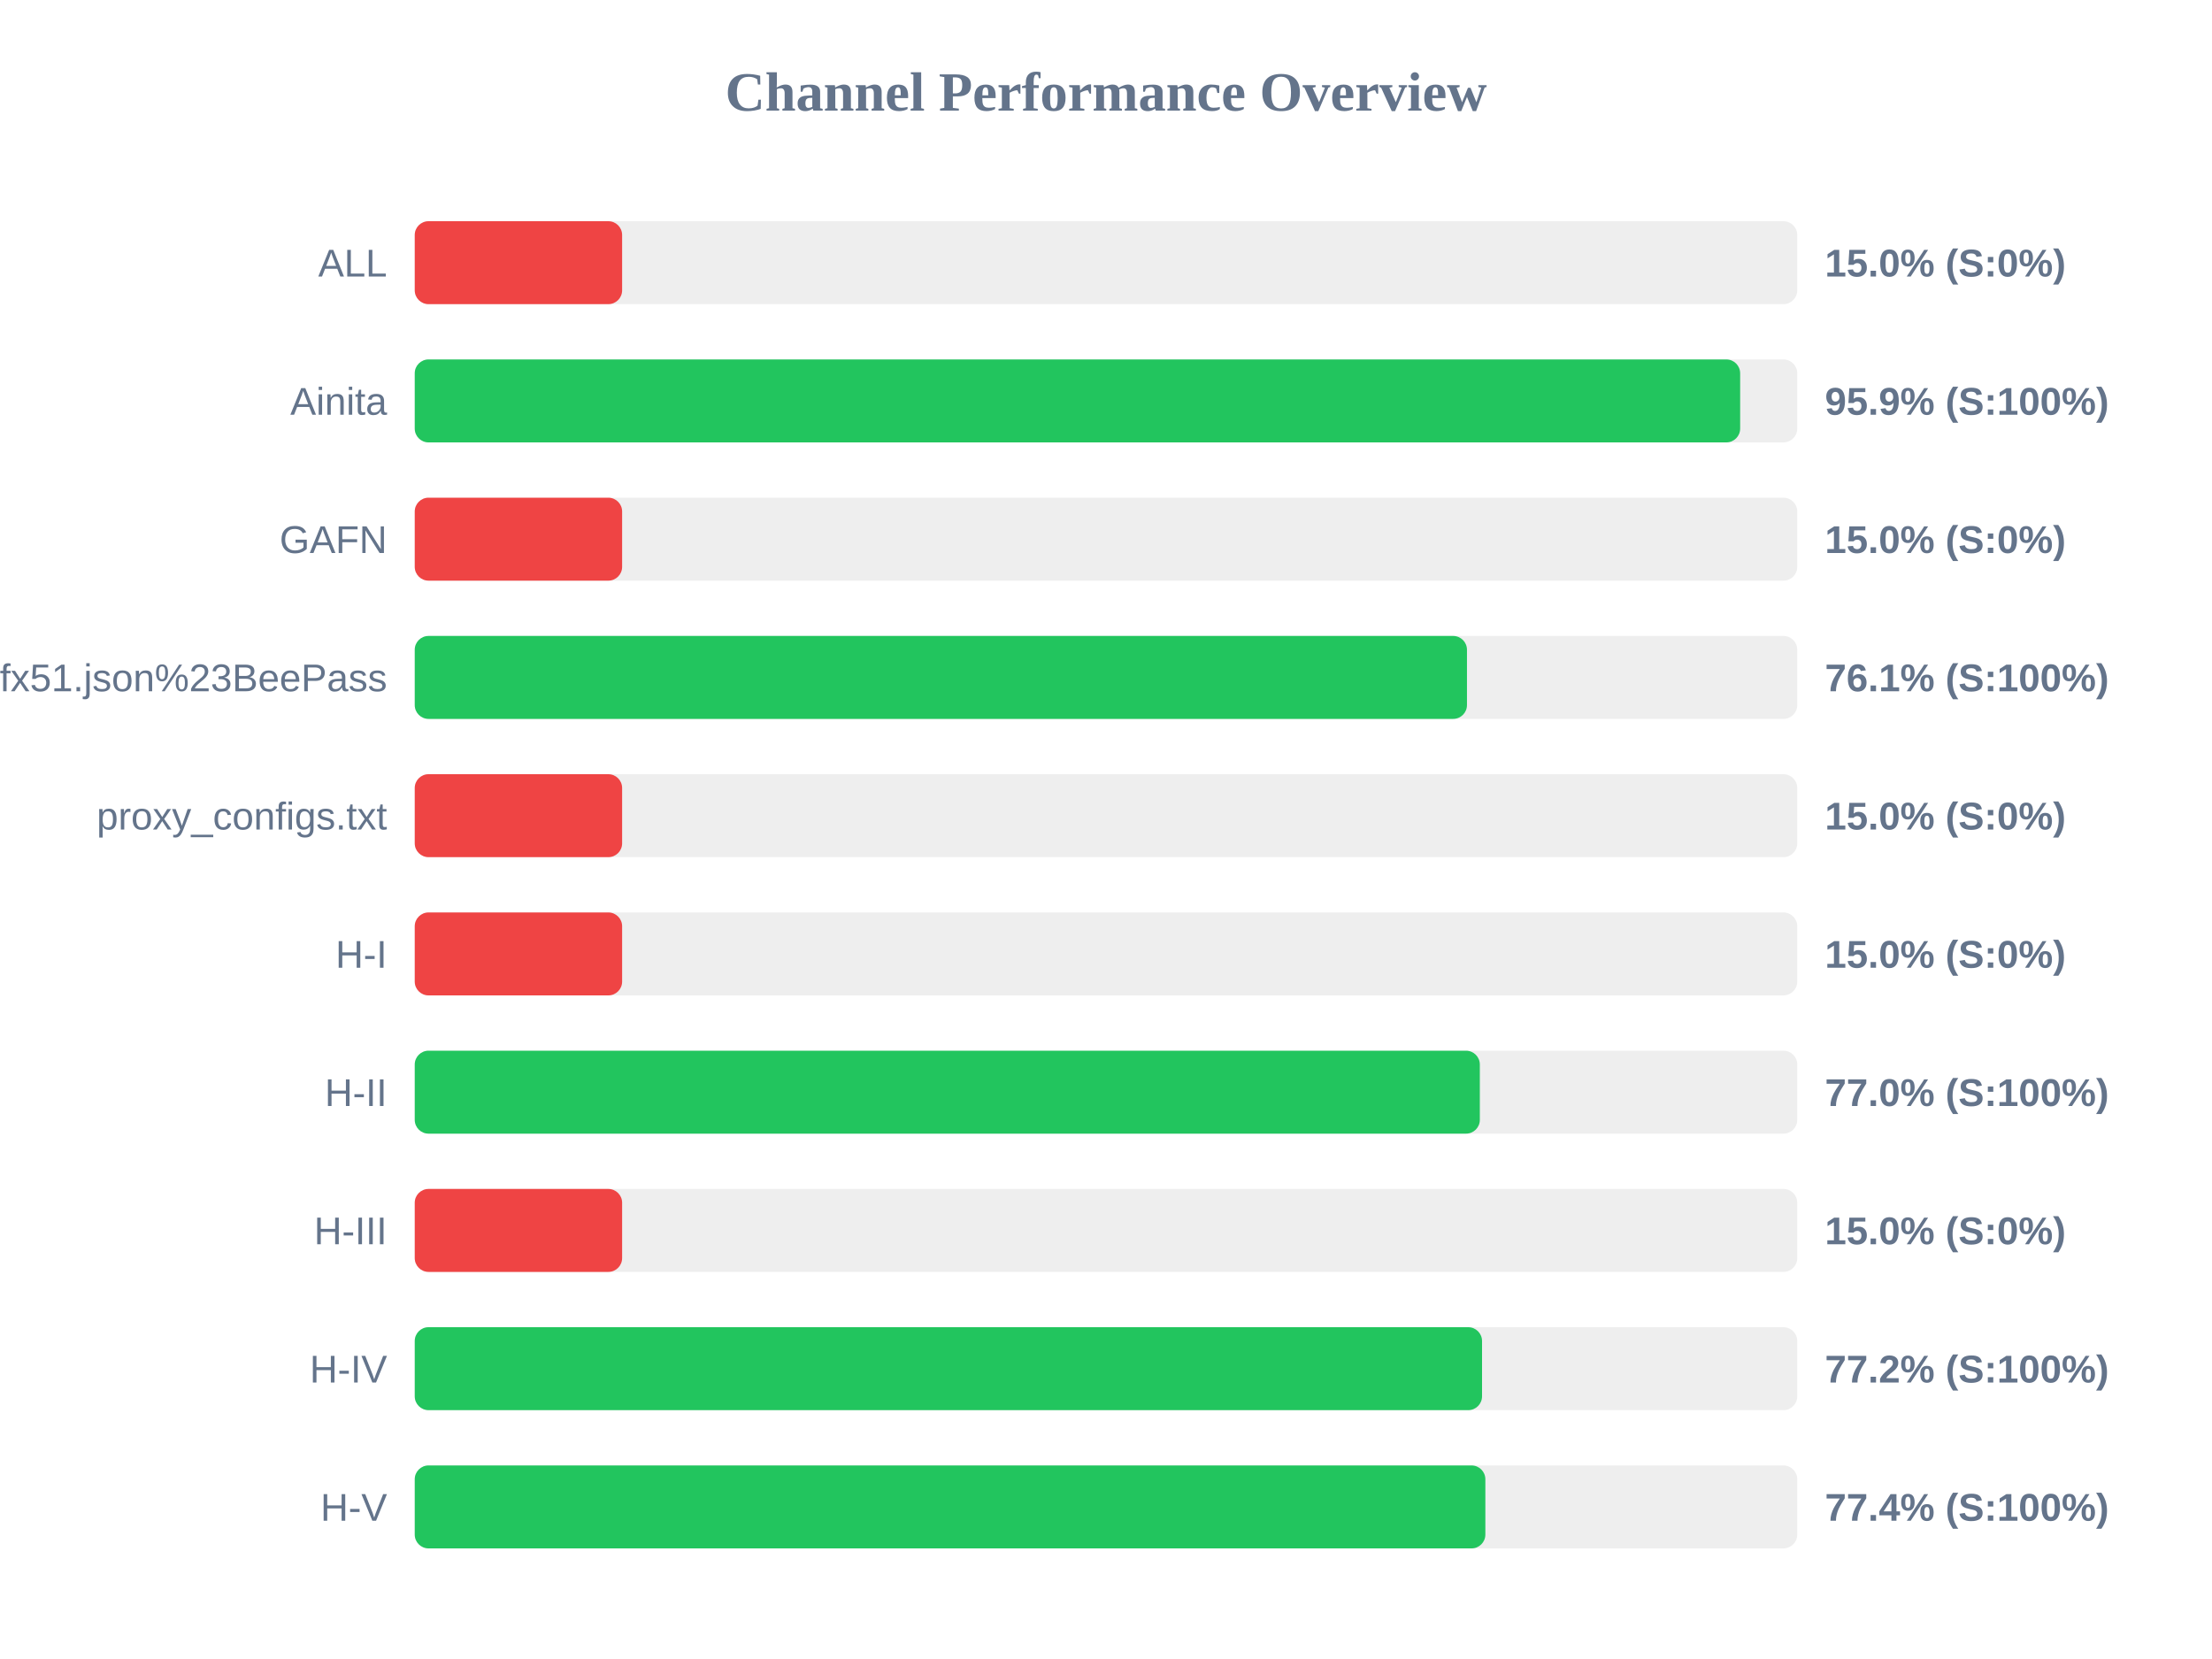
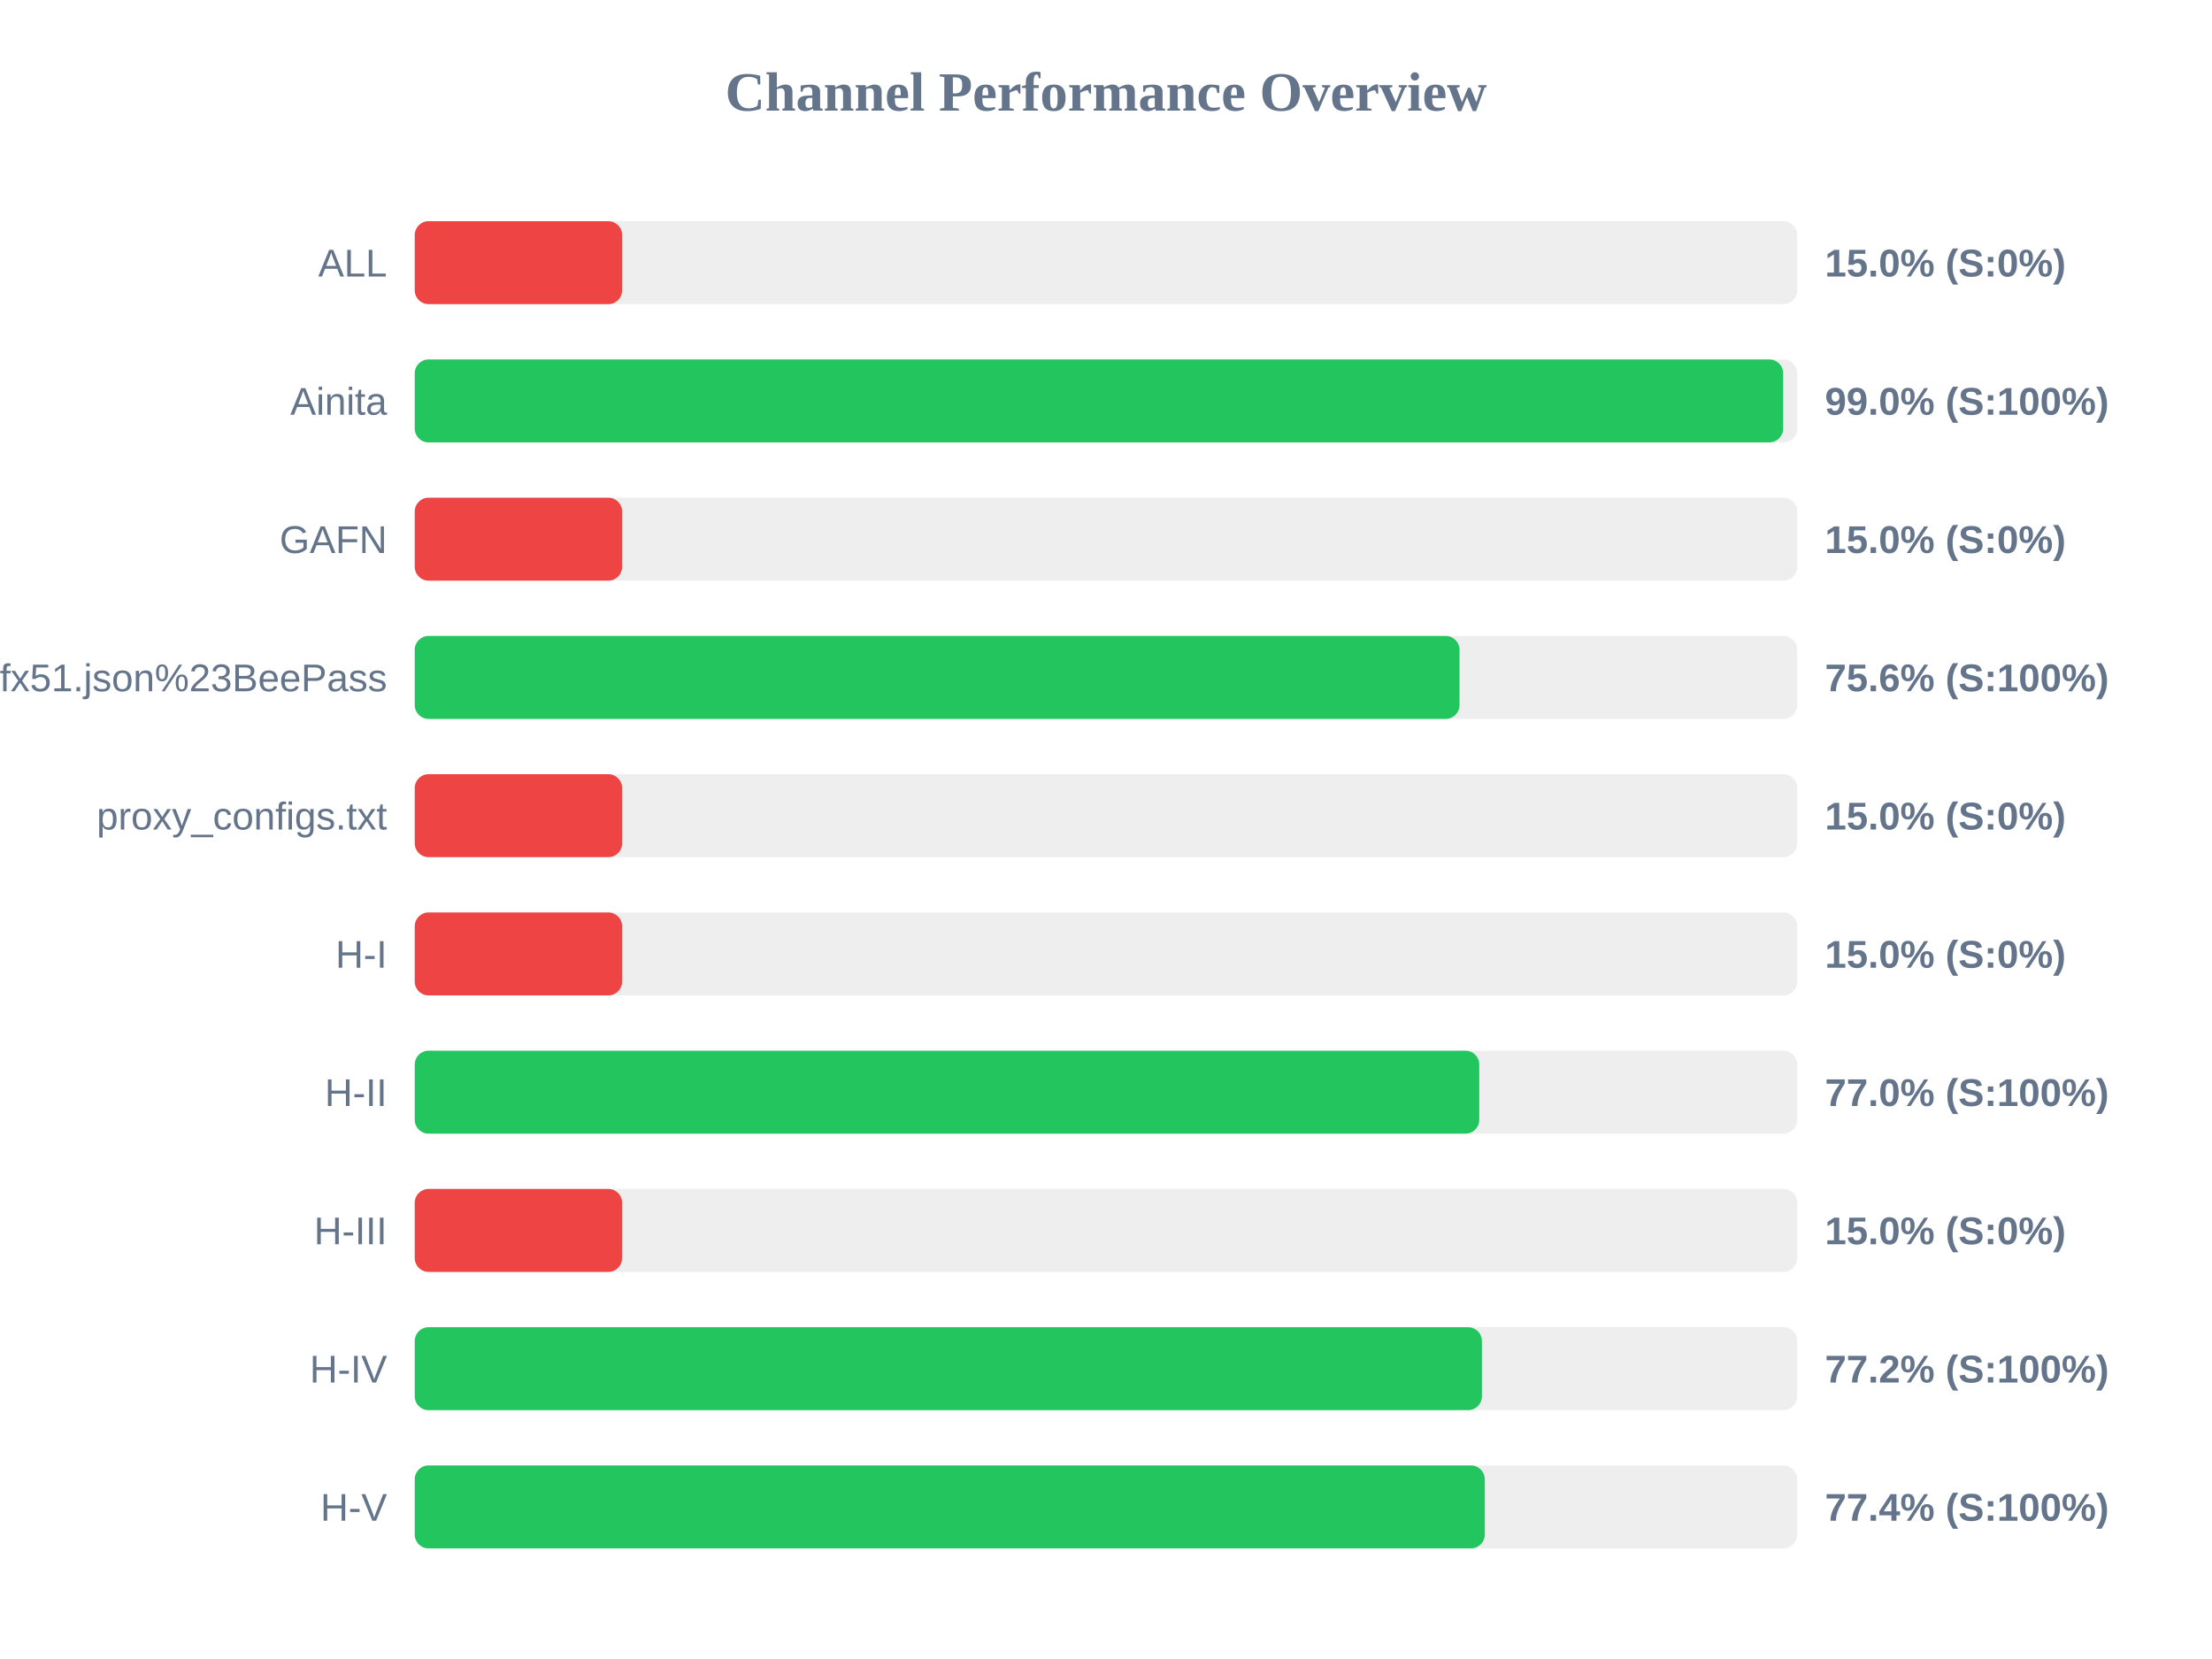
<svg xmlns="http://www.w3.org/2000/svg" width="800" height="600" version="1.1">
  <style>
        .row { font: 14px Arial; fill: #64748b; }
        .score { font: bold 14px Arial; fill: #64748b; }
    </style>
  <text x="400" y="40" text-anchor="middle" font-size="20px" font-weight="bold" fill="#64748b">Channel Performance Overview</text>
  <rect x="150" y="80" width="500" height="30" fill="#eee" rx="5" />
  <rect x="150" y="80" width="75.0" height="30" fill="#ef4444" rx="5" />
  <text x="140" y="100" text-anchor="end" class="row">ALL</text>
  <text x="660" y="100" text-anchor="start" class="score">15.0% (S:0%)</text>
  <rect x="150" y="130" width="500" height="30" fill="#eee" rx="5" />
-   <rect x="150" y="130" width="479.35" height="30" fill="#22c55e" rx="5" />
+   <rect x="150" y="130" width="494.9" height="30" fill="#22c55e" rx="5" />
  <text x="140" y="150" text-anchor="end" class="row">Ainita</text>
-   <text x="660" y="150" text-anchor="start" class="score">95.9% (S:100%)</text>
+   <text x="660" y="150" text-anchor="start" class="score">99.0% (S:100%)</text>
  <rect x="150" y="180" width="500" height="30" fill="#eee" rx="5" />
  <rect x="150" y="180" width="75.0" height="30" fill="#ef4444" rx="5" />
  <text x="140" y="200" text-anchor="end" class="row">GAFN</text>
  <text x="660" y="200" text-anchor="start" class="score">15.0% (S:0%)</text>
  <rect x="150" y="230" width="500" height="30" fill="#eee" rx="5" />
-   <rect x="150" y="230" width="380.55" height="30" fill="#22c55e" rx="5" />
+   <rect x="150" y="230" width="377.85" height="30" fill="#22c55e" rx="5" />
  <text x="140" y="250" text-anchor="end" class="row">sub?s=ssconf%3A%2F%2Fs3.amazonaws.com%2Fbeedynconprd%2Fzf38bv6oxi1nv3wfkpmxyfl8yj5fargza3foantoalu16vznl0ckxx7bgf1ufx51.json%23BeePass</text>
-   <text x="660" y="250" text-anchor="start" class="score">76.1% (S:100%)</text>
+   <text x="660" y="250" text-anchor="start" class="score">75.6% (S:100%)</text>
  <rect x="150" y="280" width="500" height="30" fill="#eee" rx="5" />
  <rect x="150" y="280" width="75.0" height="30" fill="#ef4444" rx="5" />
  <text x="140" y="300" text-anchor="end" class="row">proxy_configs.txt</text>
  <text x="660" y="300" text-anchor="start" class="score">15.0% (S:0%)</text>
  <rect x="150" y="330" width="500" height="30" fill="#eee" rx="5" />
  <rect x="150" y="330" width="75.0" height="30" fill="#ef4444" rx="5" />
  <text x="140" y="350" text-anchor="end" class="row">H-I</text>
  <text x="660" y="350" text-anchor="start" class="score">15.0% (S:0%)</text>
  <rect x="150" y="380" width="500" height="30" fill="#eee" rx="5" />
-   <rect x="150" y="380" width="385.2" height="30" fill="#22c55e" rx="5" />
+   <rect x="150" y="380" width="385.0" height="30" fill="#22c55e" rx="5" />
  <text x="140" y="400" text-anchor="end" class="row">H-II</text>
  <text x="660" y="400" text-anchor="start" class="score">77.0% (S:100%)</text>
  <rect x="150" y="430" width="500" height="30" fill="#eee" rx="5" />
  <rect x="150" y="430" width="75.0" height="30" fill="#ef4444" rx="5" />
  <text x="140" y="450" text-anchor="end" class="row">H-III</text>
  <text x="660" y="450" text-anchor="start" class="score">15.0% (S:0%)</text>
  <rect x="150" y="480" width="500" height="30" fill="#eee" rx="5" />
-   <rect x="150" y="480" width="386.0" height="30" fill="#22c55e" rx="5" />
+   <rect x="150" y="480" width="385.95" height="30" fill="#22c55e" rx="5" />
  <text x="140" y="500" text-anchor="end" class="row">H-IV</text>
  <text x="660" y="500" text-anchor="start" class="score">77.2% (S:100%)</text>
  <rect x="150" y="530" width="500" height="30" fill="#eee" rx="5" />
-   <rect x="150" y="530" width="387.2" height="30" fill="#22c55e" rx="5" />
+   <rect x="150" y="530" width="387.0" height="30" fill="#22c55e" rx="5" />
  <text x="140" y="550" text-anchor="end" class="row">H-V</text>
  <text x="660" y="550" text-anchor="start" class="score">77.4% (S:100%)</text>
</svg>
